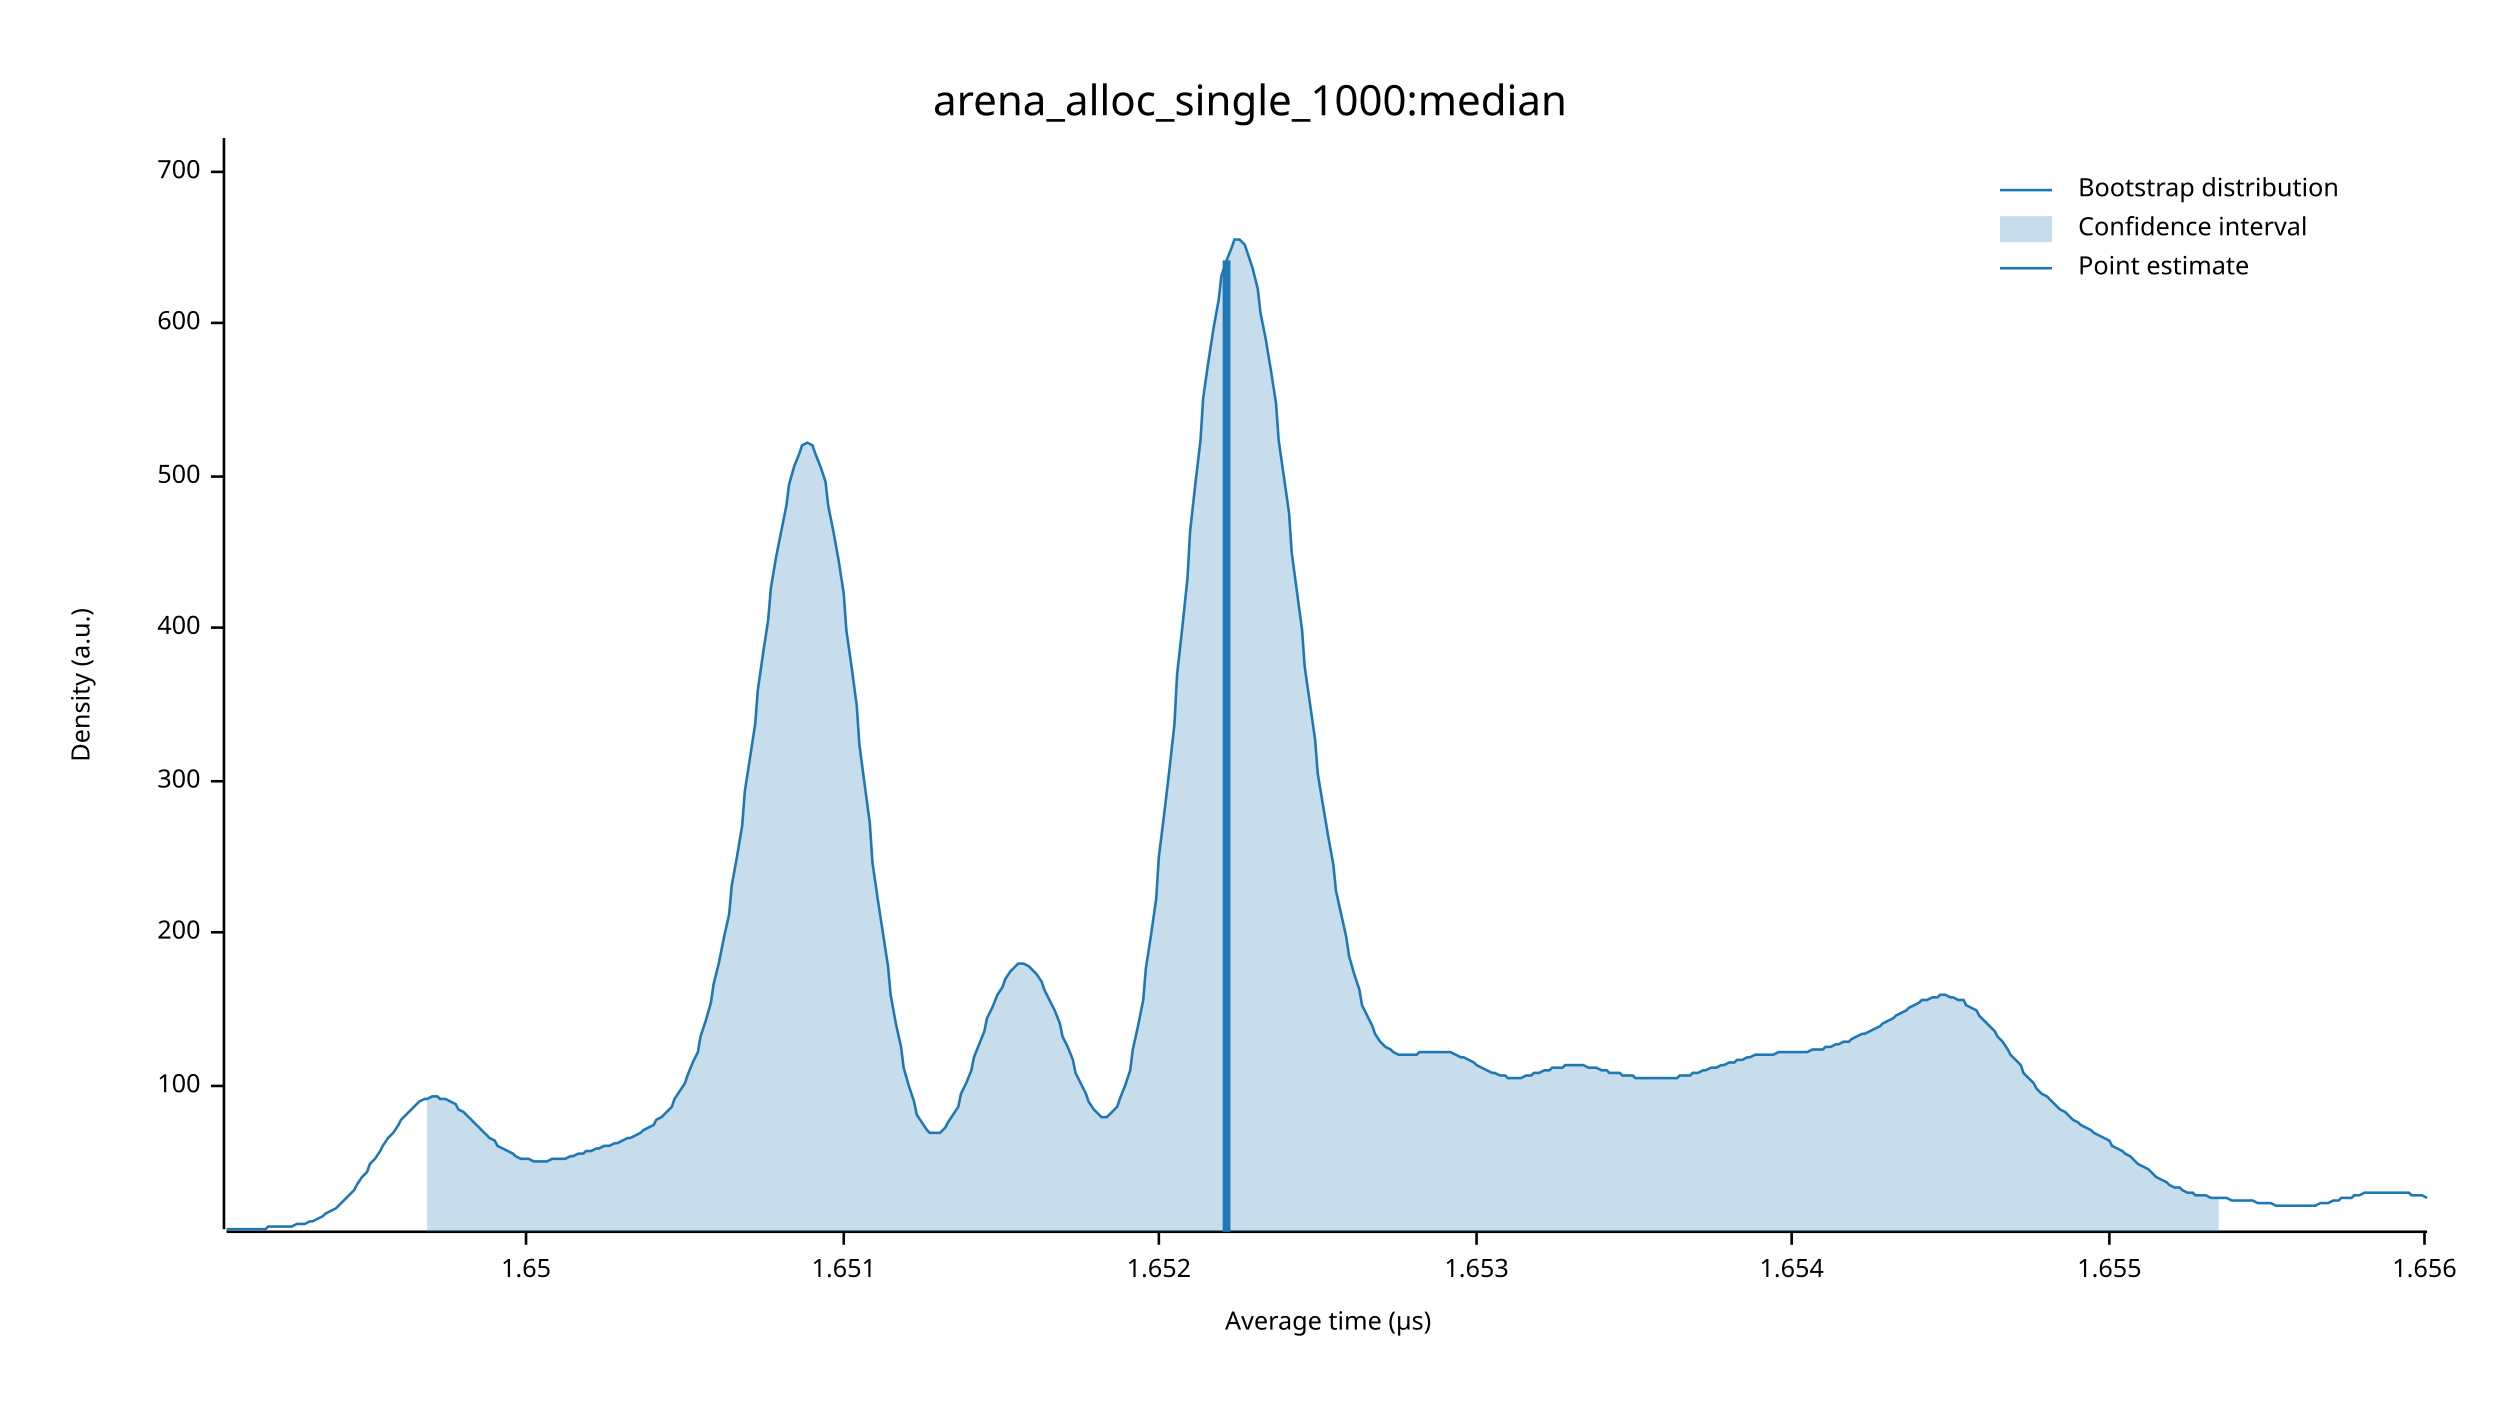
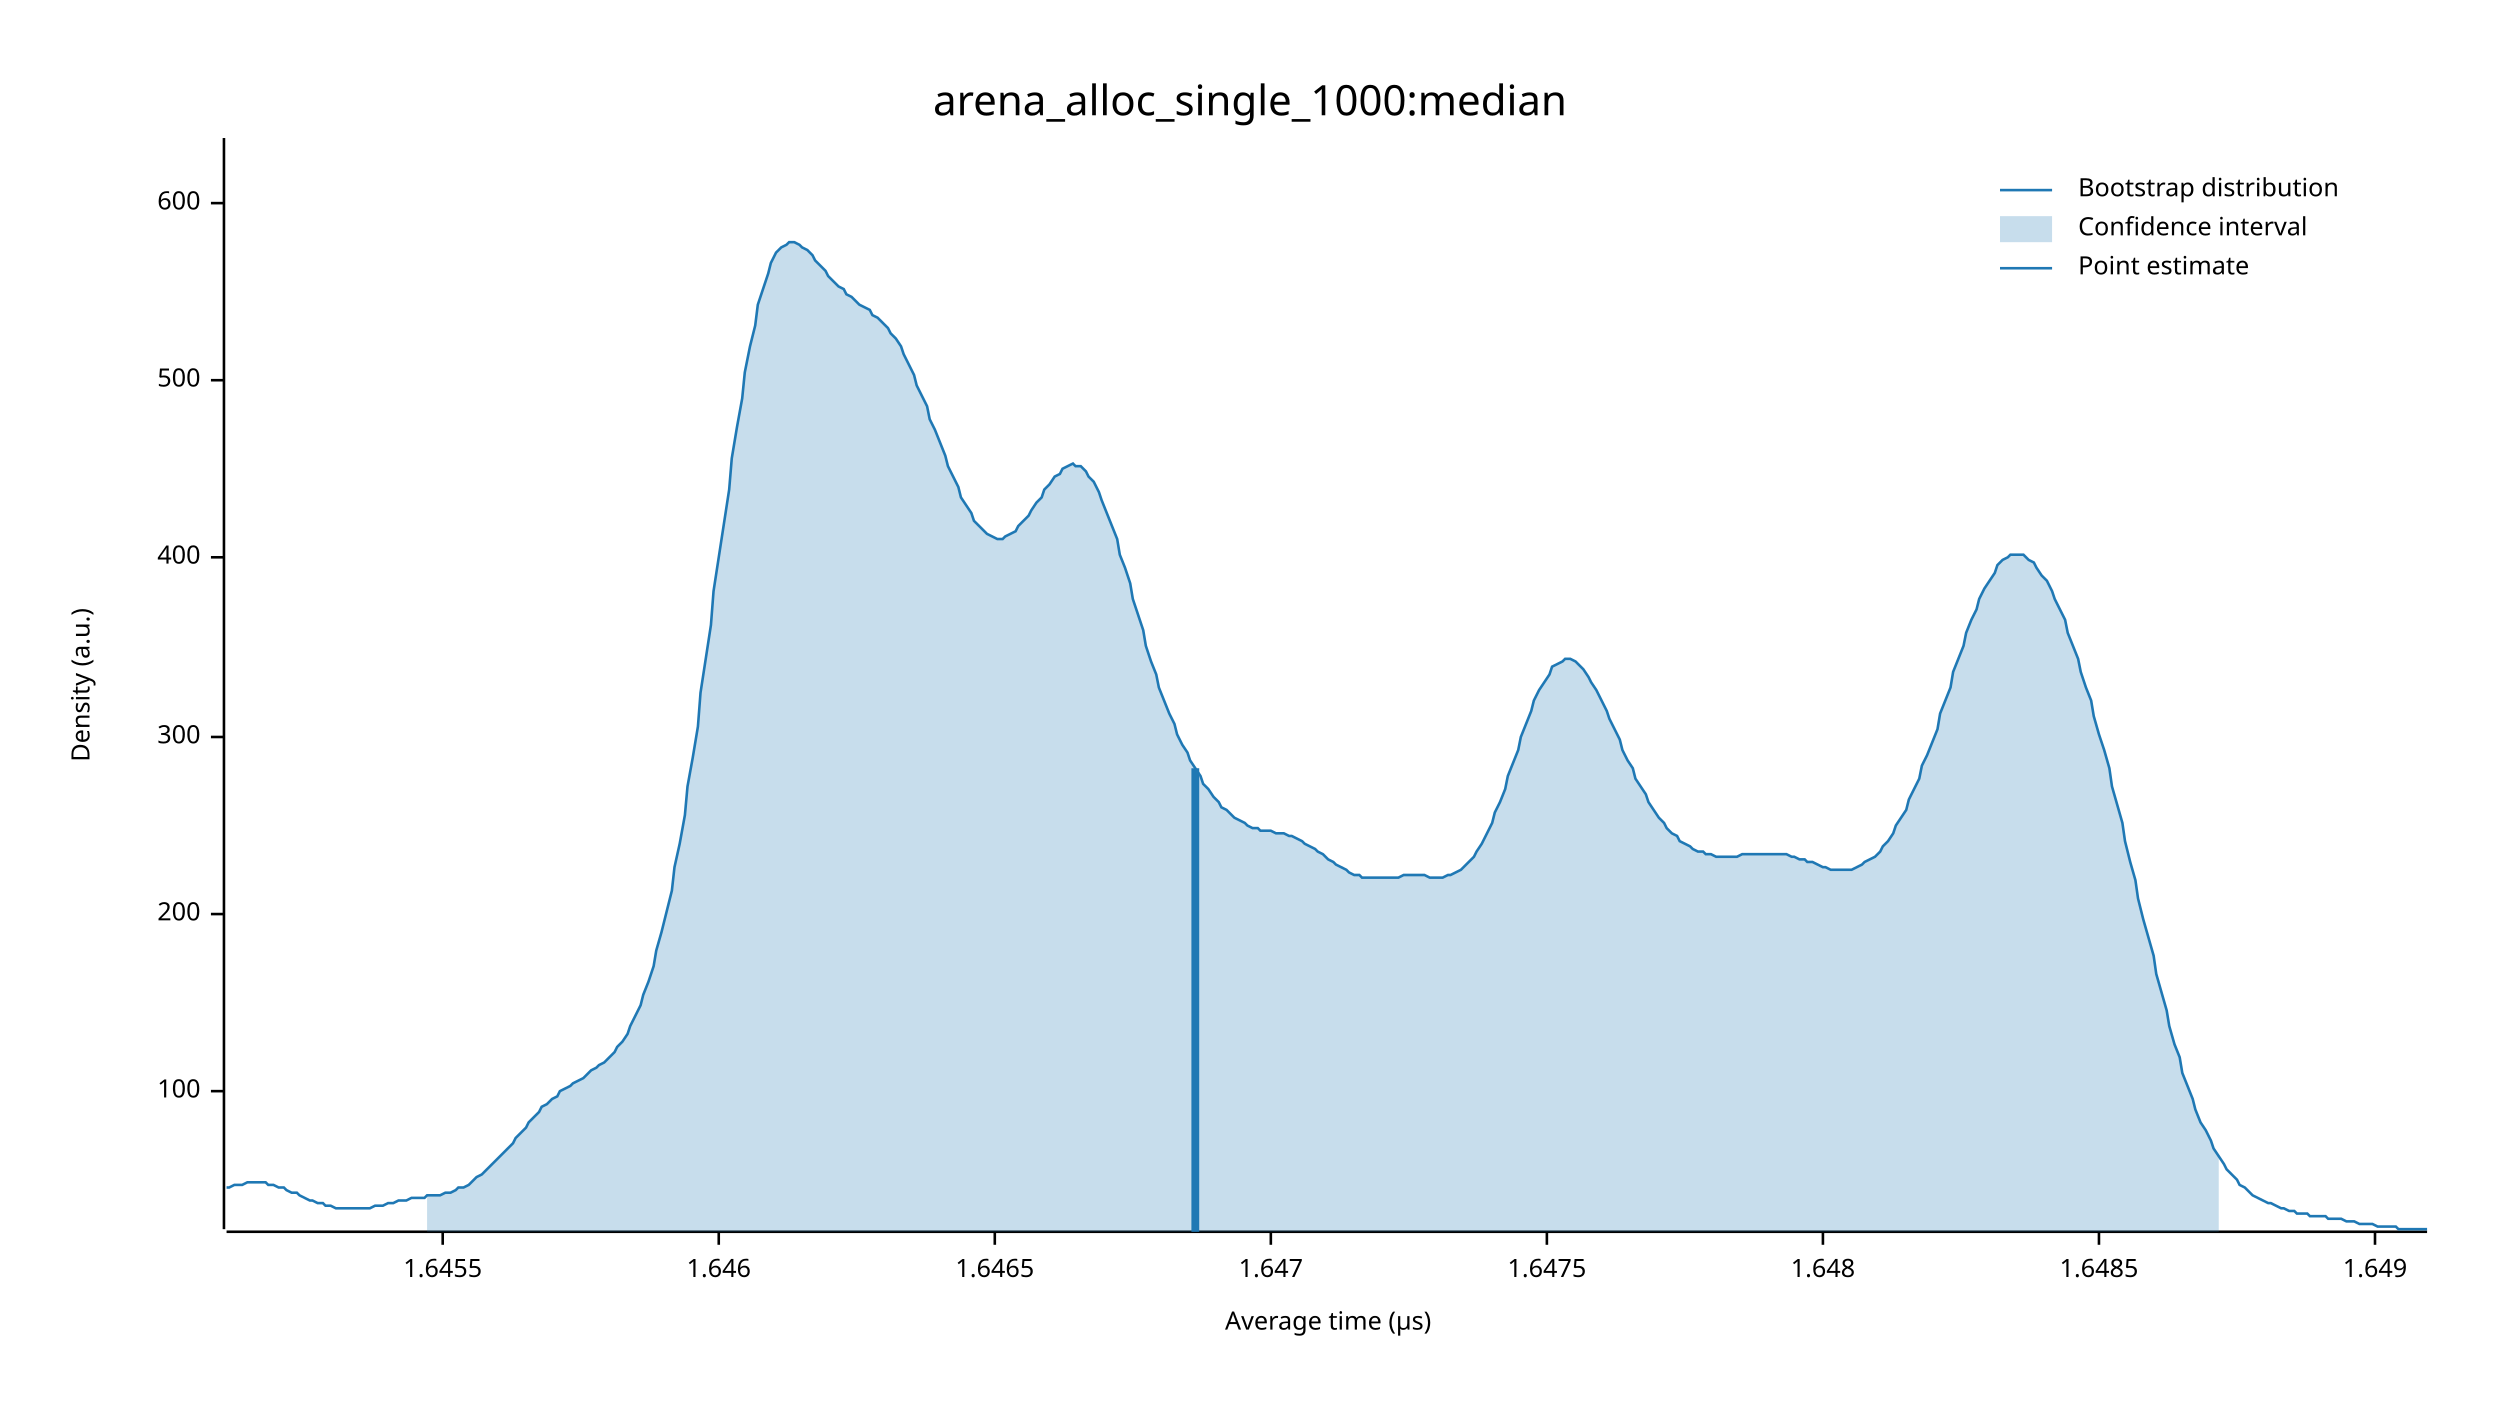
<svg xmlns="http://www.w3.org/2000/svg" width="960" height="540" viewBox="0 0 960 540">
  <text x="480" y="32" dy="0.76em" text-anchor="middle" font-family="sans-serif" font-size="16.129" opacity="1" fill="#000000">
arena_alloc_single_1000:median
</text>
  <text x="27" y="263" dy="0.76em" text-anchor="middle" font-family="sans-serif" font-size="9.677" opacity="1" fill="#000000" transform="rotate(270, 27, 263)">
Density (a.u.)
</text>
  <text x="510" y="513" dy="-0.5ex" text-anchor="middle" font-family="sans-serif" font-size="9.677" opacity="1" fill="#000000">
Average time (µs)
</text>
  <polyline fill="none" opacity="1" stroke="#000000" stroke-width="1" points="86,53 86,472 " />
-   <text x="77" y="417" dy="0.5ex" text-anchor="end" font-family="sans-serif" font-size="9.677" opacity="1" fill="#000000">
+   <text x="77" y="419" dy="0.5ex" text-anchor="end" font-family="sans-serif" font-size="9.677" opacity="1" fill="#000000">
100
</text>
-   <polyline fill="none" opacity="1" stroke="#000000" stroke-width="1" points="81,417 86,417 " />
-   <text x="77" y="358" dy="0.5ex" text-anchor="end" font-family="sans-serif" font-size="9.677" opacity="1" fill="#000000">
+   <polyline fill="none" opacity="1" stroke="#000000" stroke-width="1" points="81,419 86,419 " />
+   <text x="77" y="351" dy="0.5ex" text-anchor="end" font-family="sans-serif" font-size="9.677" opacity="1" fill="#000000">
200
</text>
-   <polyline fill="none" opacity="1" stroke="#000000" stroke-width="1" points="81,358 86,358 " />
-   <text x="77" y="300" dy="0.5ex" text-anchor="end" font-family="sans-serif" font-size="9.677" opacity="1" fill="#000000">
+   <polyline fill="none" opacity="1" stroke="#000000" stroke-width="1" points="81,351 86,351 " />
+   <text x="77" y="283" dy="0.5ex" text-anchor="end" font-family="sans-serif" font-size="9.677" opacity="1" fill="#000000">
300
</text>
-   <polyline fill="none" opacity="1" stroke="#000000" stroke-width="1" points="81,300 86,300 " />
-   <text x="77" y="241" dy="0.5ex" text-anchor="end" font-family="sans-serif" font-size="9.677" opacity="1" fill="#000000">
+   <polyline fill="none" opacity="1" stroke="#000000" stroke-width="1" points="81,283 86,283 " />
+   <text x="77" y="214" dy="0.5ex" text-anchor="end" font-family="sans-serif" font-size="9.677" opacity="1" fill="#000000">
400
</text>
-   <polyline fill="none" opacity="1" stroke="#000000" stroke-width="1" points="81,241 86,241 " />
-   <text x="77" y="183" dy="0.5ex" text-anchor="end" font-family="sans-serif" font-size="9.677" opacity="1" fill="#000000">
+   <polyline fill="none" opacity="1" stroke="#000000" stroke-width="1" points="81,214 86,214 " />
+   <text x="77" y="146" dy="0.5ex" text-anchor="end" font-family="sans-serif" font-size="9.677" opacity="1" fill="#000000">
500
</text>
-   <polyline fill="none" opacity="1" stroke="#000000" stroke-width="1" points="81,183 86,183 " />
-   <text x="77" y="124" dy="0.5ex" text-anchor="end" font-family="sans-serif" font-size="9.677" opacity="1" fill="#000000">
+   <polyline fill="none" opacity="1" stroke="#000000" stroke-width="1" points="81,146 86,146 " />
+   <text x="77" y="78" dy="0.5ex" text-anchor="end" font-family="sans-serif" font-size="9.677" opacity="1" fill="#000000">
600
</text>
-   <polyline fill="none" opacity="1" stroke="#000000" stroke-width="1" points="81,124 86,124 " />
-   <text x="77" y="66" dy="0.5ex" text-anchor="end" font-family="sans-serif" font-size="9.677" opacity="1" fill="#000000">
- 700
+   <polyline fill="none" opacity="1" stroke="#000000" stroke-width="1" points="81,78 86,78 " />
+   <polyline fill="none" opacity="1" stroke="#000000" stroke-width="1" points="87,473 932,473 " />
+   <text x="170" y="483" dy="0.76em" text-anchor="middle" font-family="sans-serif" font-size="9.677" opacity="1" fill="#000000">
+ 1.6455
</text>
-   <polyline fill="none" opacity="1" stroke="#000000" stroke-width="1" points="81,66 86,66 " />
-   <polyline fill="none" opacity="1" stroke="#000000" stroke-width="1" points="87,473 932,473 " />
-   <text x="202" y="483" dy="0.76em" text-anchor="middle" font-family="sans-serif" font-size="9.677" opacity="1" fill="#000000">
- 1.65
+   <polyline fill="none" opacity="1" stroke="#000000" stroke-width="1" points="170,473 170,478 " />
+   <text x="276" y="483" dy="0.76em" text-anchor="middle" font-family="sans-serif" font-size="9.677" opacity="1" fill="#000000">
+ 1.646
</text>
-   <polyline fill="none" opacity="1" stroke="#000000" stroke-width="1" points="202,473 202,478 " />
-   <text x="324" y="483" dy="0.76em" text-anchor="middle" font-family="sans-serif" font-size="9.677" opacity="1" fill="#000000">
- 1.651
+   <polyline fill="none" opacity="1" stroke="#000000" stroke-width="1" points="276,473 276,478 " />
+   <text x="382" y="483" dy="0.76em" text-anchor="middle" font-family="sans-serif" font-size="9.677" opacity="1" fill="#000000">
+ 1.6465
</text>
-   <polyline fill="none" opacity="1" stroke="#000000" stroke-width="1" points="324,473 324,478 " />
-   <text x="445" y="483" dy="0.76em" text-anchor="middle" font-family="sans-serif" font-size="9.677" opacity="1" fill="#000000">
- 1.652
+   <polyline fill="none" opacity="1" stroke="#000000" stroke-width="1" points="382,473 382,478 " />
+   <text x="488" y="483" dy="0.76em" text-anchor="middle" font-family="sans-serif" font-size="9.677" opacity="1" fill="#000000">
+ 1.647
</text>
-   <polyline fill="none" opacity="1" stroke="#000000" stroke-width="1" points="445,473 445,478 " />
-   <text x="567" y="483" dy="0.76em" text-anchor="middle" font-family="sans-serif" font-size="9.677" opacity="1" fill="#000000">
- 1.653
+   <polyline fill="none" opacity="1" stroke="#000000" stroke-width="1" points="488,473 488,478 " />
+   <text x="594" y="483" dy="0.76em" text-anchor="middle" font-family="sans-serif" font-size="9.677" opacity="1" fill="#000000">
+ 1.6475
</text>
-   <polyline fill="none" opacity="1" stroke="#000000" stroke-width="1" points="567,473 567,478 " />
-   <text x="688" y="483" dy="0.76em" text-anchor="middle" font-family="sans-serif" font-size="9.677" opacity="1" fill="#000000">
- 1.654
+   <polyline fill="none" opacity="1" stroke="#000000" stroke-width="1" points="594,473 594,478 " />
+   <text x="700" y="483" dy="0.76em" text-anchor="middle" font-family="sans-serif" font-size="9.677" opacity="1" fill="#000000">
+ 1.648
</text>
-   <polyline fill="none" opacity="1" stroke="#000000" stroke-width="1" points="688,473 688,478 " />
-   <text x="810" y="483" dy="0.76em" text-anchor="middle" font-family="sans-serif" font-size="9.677" opacity="1" fill="#000000">
- 1.655
+   <polyline fill="none" opacity="1" stroke="#000000" stroke-width="1" points="700,473 700,478 " />
+   <text x="806" y="483" dy="0.76em" text-anchor="middle" font-family="sans-serif" font-size="9.677" opacity="1" fill="#000000">
+ 1.6485
</text>
-   <polyline fill="none" opacity="1" stroke="#000000" stroke-width="1" points="810,473 810,478 " />
-   <text x="931" y="483" dy="0.76em" text-anchor="middle" font-family="sans-serif" font-size="9.677" opacity="1" fill="#000000">
- 1.656
+   <polyline fill="none" opacity="1" stroke="#000000" stroke-width="1" points="806,473 806,478 " />
+   <text x="912" y="483" dy="0.76em" text-anchor="middle" font-family="sans-serif" font-size="9.677" opacity="1" fill="#000000">
+ 1.649
</text>
-   <polyline fill="none" opacity="1" stroke="#000000" stroke-width="1" points="931,473 931,478 " />
-   <polyline fill="none" opacity="1" stroke="#1F78B4" stroke-width="1" points="87,472 88,472 90,472 92,472 93,472 95,472 97,472 98,472 100,472 102,472 103,471 105,471 107,471 109,471 110,471 112,471 114,470 115,470 117,470 119,469 120,469 122,468 124,467 125,466 127,465 129,464 131,462 132,461 134,459 136,457 137,455 139,452 141,450 142,447 144,445 146,442 147,440 149,437 151,435 153,432 154,430 156,428 158,426 159,425 161,423 163,422 164,422 166,421 168,421 169,422 171,422 173,423 175,424 176,426 178,427 180,429 181,430 183,432 185,434 186,435 188,437 190,438 191,440 193,441 195,442 197,443 198,444 200,445 202,445 203,445 205,446 207,446 208,446 210,446 212,445 214,445 215,445 217,445 219,444 220,444 222,443 224,443 225,442 227,442 229,441 230,441 232,440 234,440 236,439 237,439 239,438 241,437 242,437 244,436 246,435 247,434 249,433 251,432 252,430 254,429 256,427 258,425 259,422 261,419 263,416 264,413 266,408 268,404 269,398 271,392 273,385 274,378 276,370 278,360 280,351 281,340 283,329 285,317 286,304 288,291 290,278 291,265 293,251 295,238 296,226 298,214 300,204 302,194 303,186 305,179 307,174 308,171 310,170 312,171 313,174 315,179 317,185 318,194 320,204 322,215 324,228 325,242 327,256 329,271 330,286 332,301 334,316 335,331 337,345 339,358 341,371 342,382 344,393 346,402 347,410 349,417 351,423 352,428 354,431 356,434 357,435 359,435 361,435 363,433 364,431 366,428 368,425 369,420 371,416 373,411 374,406 376,401 378,396 379,391 381,387 383,382 385,379 386,376 388,373 390,371 391,370 393,370 395,371 396,372 398,374 400,377 401,380 403,384 405,388 407,393 408,398 410,402 412,407 413,412 415,416 417,420 418,423 420,426 422,428 423,429 425,429 427,427 429,425 430,422 432,417 434,411 435,403 437,394 439,384 440,372 442,359 444,345 445,329 447,313 449,296 451,278 452,259 454,241 456,222 457,204 459,186 461,169 462,153 464,139 466,126 468,115 469,106 471,100 473,95 474,92 476,92 478,94 479,97 481,103 483,111 484,120 486,130 488,142 490,155 491,169 493,183 495,197 496,212 498,227 500,242 501,256 503,270 505,284 506,297 508,309 510,321 512,332 513,342 515,351 517,360 518,367 520,374 522,380 523,386 525,390 527,394 528,397 530,400 532,402 534,403 535,404 537,405 539,405 540,405 542,405 544,405 545,404 547,404 549,404 550,404 552,404 554,404 556,404 557,404 559,405 561,406 562,406 564,407 566,408 567,409 569,410 571,411 573,412 574,412 576,413 578,413 579,414 581,414 583,414 584,414 586,413 588,413 589,412 591,412 593,411 595,411 596,410 598,410 600,410 601,409 603,409 605,409 606,409 608,409 610,410 611,410 613,410 615,411 617,411 618,412 620,412 622,412 623,413 625,413 627,413 628,414 630,414 632,414 633,414 635,414 637,414 639,414 640,414 642,414 644,414 645,413 647,413 649,413 650,412 652,412 654,411 655,411 657,410 659,410 661,409 662,409 664,408 666,408 667,407 669,407 671,406 672,406 674,405 676,405 677,405 679,405 681,405 683,404 684,404 686,404 688,404 689,404 691,404 693,404 694,404 696,403 698,403 700,403 701,402 703,402 705,401 706,401 708,400 710,400 711,399 713,398 715,397 716,397 718,396 720,395 722,394 723,393 725,392 727,391 728,390 730,389 732,388 733,387 735,386 737,385 738,384 740,384 742,383 744,383 745,382 747,382 749,383 750,383 752,384 754,384 755,386 757,387 759,388 760,390 762,392 764,394 766,396 767,398 769,400 771,403 772,405 774,407 776,409 777,412 779,414 781,416 782,418 784,420 786,421 788,423 789,424 791,426 793,427 794,428 796,430 798,431 799,432 801,433 803,434 804,435 806,436 808,437 810,438 811,440 813,441 815,442 816,443 818,444 820,446 821,447 823,448 825,449 827,451 828,452 830,453 832,454 833,455 835,456 837,456 838,457 840,458 842,458 843,459 845,459 847,459 849,460 850,460 852,460 854,460 855,460 857,461 859,461 860,461 862,461 864,461 865,461 867,462 869,462 871,462 872,462 874,463 876,463 877,463 879,463 881,463 882,463 884,463 886,463 887,463 889,463 891,462 893,462 894,462 896,461 898,461 899,460 901,460 903,460 904,459 906,459 908,458 909,458 911,458 913,458 915,458 916,458 918,458 920,458 921,458 923,458 925,458 926,459 928,459 930,459 932,460 " />
-   <polygon opacity="0.25" fill="#1F78B4" points="164,422 166,421 168,421 169,422 171,422 173,423 175,424 176,426 178,427 180,429 181,430 183,432 185,434 186,435 188,437 190,438 191,440 193,441 195,442 197,443 198,444 200,445 202,445 203,445 205,446 207,446 208,446 210,446 212,445 214,445 215,445 217,445 219,444 220,444 222,443 224,443 225,442 227,442 229,441 230,441 232,440 234,440 236,439 237,439 239,438 241,437 242,437 244,436 246,435 247,434 249,433 251,432 252,430 254,429 256,427 258,425 259,422 261,419 263,416 264,413 266,408 268,404 269,398 271,392 273,385 274,378 276,370 278,360 280,351 281,340 283,329 285,317 286,304 288,291 290,278 291,265 293,251 295,238 296,226 298,214 300,204 302,194 303,186 305,179 307,174 308,171 310,170 312,171 313,174 315,179 317,185 318,194 320,204 322,215 324,228 325,242 327,256 329,271 330,286 332,301 334,316 335,331 337,345 339,358 341,371 342,382 344,393 346,402 347,410 349,417 351,423 352,428 354,431 356,434 357,435 359,435 361,435 363,433 364,431 366,428 368,425 369,420 371,416 373,411 374,406 376,401 378,396 379,391 381,387 383,382 385,379 386,376 388,373 390,371 391,370 393,370 395,371 396,372 398,374 400,377 401,380 403,384 405,388 407,393 408,398 410,402 412,407 413,412 415,416 417,420 418,423 420,426 422,428 423,429 425,429 427,427 429,425 430,422 432,417 434,411 435,403 437,394 439,384 440,372 442,359 444,345 445,329 447,313 449,296 451,278 452,259 454,241 456,222 457,204 459,186 461,169 462,153 464,139 466,126 468,115 469,106 471,100 473,95 474,92 476,92 478,94 479,97 481,103 483,111 484,120 486,130 488,142 490,155 491,169 493,183 495,197 496,212 498,227 500,242 501,256 503,270 505,284 506,297 508,309 510,321 512,332 513,342 515,351 517,360 518,367 520,374 522,380 523,386 525,390 527,394 528,397 530,400 532,402 534,403 535,404 537,405 539,405 540,405 542,405 544,405 545,404 547,404 549,404 550,404 552,404 554,404 556,404 557,404 559,405 561,406 562,406 564,407 566,408 567,409 569,410 571,411 573,412 574,412 576,413 578,413 579,414 581,414 583,414 584,414 586,413 588,413 589,412 591,412 593,411 595,411 596,410 598,410 600,410 601,409 603,409 605,409 606,409 608,409 610,410 611,410 613,410 615,411 617,411 618,412 620,412 622,412 623,413 625,413 627,413 628,414 630,414 632,414 633,414 635,414 637,414 639,414 640,414 642,414 644,414 645,413 647,413 649,413 650,412 652,412 654,411 655,411 657,410 659,410 661,409 662,409 664,408 666,408 667,407 669,407 671,406 672,406 674,405 676,405 677,405 679,405 681,405 683,404 684,404 686,404 688,404 689,404 691,404 693,404 694,404 696,403 698,403 700,403 701,402 703,402 705,401 706,401 708,400 710,400 711,399 713,398 715,397 716,397 718,396 720,395 722,394 723,393 725,392 727,391 728,390 730,389 732,388 733,387 735,386 737,385 738,384 740,384 742,383 744,383 745,382 747,382 749,383 750,383 752,384 754,384 755,386 757,387 759,388 760,390 762,392 764,394 766,396 767,398 769,400 771,403 772,405 774,407 776,409 777,412 779,414 781,416 782,418 784,420 786,421 788,423 789,424 791,426 793,427 794,428 796,430 798,431 799,432 801,433 803,434 804,435 806,436 808,437 810,438 811,440 813,441 815,442 816,443 818,444 820,446 821,447 823,448 825,449 827,451 828,452 830,453 832,454 833,455 835,456 837,456 838,457 840,458 842,458 843,459 845,459 847,459 849,460 850,460 852,460 852,473 164,473 " />
-   <polyline fill="none" opacity="1" stroke="#1F78B4" stroke-width="3" points="471,473 471,100 " />
+   <polyline fill="none" opacity="1" stroke="#000000" stroke-width="1" points="912,473 912,478 " />
+   <polyline fill="none" opacity="1" stroke="#1F78B4" stroke-width="1" points="87,456 88,456 90,455 92,455 93,455 95,454 97,454 98,454 100,454 102,454 103,455 105,455 107,456 109,456 110,457 112,458 114,458 115,459 117,460 119,461 120,461 122,462 124,462 125,463 127,463 129,464 131,464 132,464 134,464 136,464 137,464 139,464 141,464 142,464 144,463 146,463 147,463 149,462 151,462 153,461 154,461 156,461 158,460 159,460 161,460 163,460 164,459 166,459 168,459 169,459 171,458 173,458 175,457 176,456 178,456 180,455 181,454 183,452 185,451 186,450 188,448 190,446 191,445 193,443 195,441 197,439 198,437 200,435 202,433 203,431 205,429 207,427 208,425 210,424 212,422 214,421 215,419 217,418 219,417 220,416 222,415 224,414 225,413 227,411 229,410 230,409 232,408 234,406 236,404 237,402 239,400 241,397 242,394 244,390 246,386 247,382 249,377 251,371 252,365 254,358 256,350 258,342 259,333 261,324 263,313 264,302 266,291 268,279 269,266 271,253 273,240 274,227 276,214 278,201 280,188 281,176 283,164 285,153 286,143 288,133 290,125 291,117 293,111 295,105 296,101 298,97 300,95 302,94 303,93 305,93 307,94 308,95 310,96 312,98 313,100 315,102 317,104 318,106 320,108 322,110 324,111 325,113 327,114 329,116 330,117 332,118 334,119 335,121 337,122 339,124 341,126 342,128 344,130 346,133 347,136 349,140 351,144 352,148 354,152 356,156 357,161 359,165 361,170 363,175 364,179 366,183 368,187 369,191 371,194 373,197 374,200 376,202 378,204 379,205 381,206 383,207 385,207 386,206 388,205 390,204 391,202 393,200 395,198 396,196 398,193 400,191 401,188 403,186 405,183 407,182 408,180 410,179 412,178 413,179 415,179 417,181 418,183 420,185 422,189 423,192 425,197 427,202 429,207 430,213 432,218 434,224 435,230 437,236 439,242 440,248 442,254 444,259 445,264 447,269 449,274 451,278 452,282 454,286 456,289 457,292 459,295 461,298 462,301 464,303 466,306 468,308 469,310 471,311 473,313 474,314 476,315 478,316 479,317 481,318 483,318 484,319 486,319 488,319 490,320 491,320 493,320 495,321 496,321 498,322 500,323 501,324 503,325 505,326 506,327 508,328 510,330 512,331 513,332 515,333 517,334 518,335 520,336 522,336 523,337 525,337 527,337 528,337 530,337 532,337 534,337 535,337 537,337 539,336 540,336 542,336 544,336 545,336 547,336 549,337 550,337 552,337 554,337 556,336 557,336 559,335 561,334 562,333 564,331 566,329 567,327 569,324 571,320 573,316 574,312 576,308 578,303 579,298 581,293 583,288 584,283 586,278 588,273 589,269 591,265 593,262 595,259 596,256 598,255 600,254 601,253 603,253 605,254 606,255 608,257 610,260 611,262 613,265 615,269 617,273 618,276 620,280 622,284 623,288 625,292 627,295 628,299 630,302 632,305 633,308 635,311 637,314 639,316 640,318 642,320 644,321 645,323 647,324 649,325 650,326 652,327 654,327 655,328 657,328 659,329 661,329 662,329 664,329 666,329 667,329 669,328 671,328 672,328 674,328 676,328 677,328 679,328 681,328 683,328 684,328 686,328 688,329 689,329 691,330 693,330 694,331 696,331 698,332 700,333 701,333 703,334 705,334 706,334 708,334 710,334 711,334 713,333 715,332 716,331 718,330 720,329 722,327 723,325 725,323 727,320 728,317 730,314 732,311 733,307 735,303 737,299 738,294 740,290 742,285 744,280 745,274 747,269 749,264 750,258 752,253 754,248 755,243 757,238 759,234 760,230 762,226 764,223 766,220 767,217 769,215 771,214 772,213 774,213 776,213 777,213 779,215 781,216 782,218 784,221 786,223 788,227 789,230 791,234 793,238 794,243 796,248 798,253 799,258 801,264 803,269 804,275 806,282 808,288 810,295 811,302 813,309 815,316 816,323 818,331 820,338 821,345 823,353 825,360 827,367 828,374 830,381 832,388 833,394 835,401 837,406 838,412 840,417 842,422 843,426 845,431 847,434 849,438 850,441 852,444 854,447 855,449 857,451 859,453 860,455 862,456 864,458 865,459 867,460 869,461 871,462 872,462 874,463 876,464 877,464 879,465 881,465 882,466 884,466 886,466 887,467 889,467 891,467 893,467 894,468 896,468 898,468 899,468 901,469 903,469 904,469 906,470 908,470 909,470 911,470 913,471 915,471 916,471 918,471 920,471 921,472 923,472 925,472 926,472 928,472 930,472 932,472 " />
+   <polygon opacity="0.25" fill="#1F78B4" points="164,459 166,459 168,459 169,459 171,458 173,458 175,457 176,456 178,456 180,455 181,454 183,452 185,451 186,450 188,448 190,446 191,445 193,443 195,441 197,439 198,437 200,435 202,433 203,431 205,429 207,427 208,425 210,424 212,422 214,421 215,419 217,418 219,417 220,416 222,415 224,414 225,413 227,411 229,410 230,409 232,408 234,406 236,404 237,402 239,400 241,397 242,394 244,390 246,386 247,382 249,377 251,371 252,365 254,358 256,350 258,342 259,333 261,324 263,313 264,302 266,291 268,279 269,266 271,253 273,240 274,227 276,214 278,201 280,188 281,176 283,164 285,153 286,143 288,133 290,125 291,117 293,111 295,105 296,101 298,97 300,95 302,94 303,93 305,93 307,94 308,95 310,96 312,98 313,100 315,102 317,104 318,106 320,108 322,110 324,111 325,113 327,114 329,116 330,117 332,118 334,119 335,121 337,122 339,124 341,126 342,128 344,130 346,133 347,136 349,140 351,144 352,148 354,152 356,156 357,161 359,165 361,170 363,175 364,179 366,183 368,187 369,191 371,194 373,197 374,200 376,202 378,204 379,205 381,206 383,207 385,207 386,206 388,205 390,204 391,202 393,200 395,198 396,196 398,193 400,191 401,188 403,186 405,183 407,182 408,180 410,179 412,178 413,179 415,179 417,181 418,183 420,185 422,189 423,192 425,197 427,202 429,207 430,213 432,218 434,224 435,230 437,236 439,242 440,248 442,254 444,259 445,264 447,269 449,274 451,278 452,282 454,286 456,289 457,292 459,295 461,298 462,301 464,303 466,306 468,308 469,310 471,311 473,313 474,314 476,315 478,316 479,317 481,318 483,318 484,319 486,319 488,319 490,320 491,320 493,320 495,321 496,321 498,322 500,323 501,324 503,325 505,326 506,327 508,328 510,330 512,331 513,332 515,333 517,334 518,335 520,336 522,336 523,337 525,337 527,337 528,337 530,337 532,337 534,337 535,337 537,337 539,336 540,336 542,336 544,336 545,336 547,336 549,337 550,337 552,337 554,337 556,336 557,336 559,335 561,334 562,333 564,331 566,329 567,327 569,324 571,320 573,316 574,312 576,308 578,303 579,298 581,293 583,288 584,283 586,278 588,273 589,269 591,265 593,262 595,259 596,256 598,255 600,254 601,253 603,253 605,254 606,255 608,257 610,260 611,262 613,265 615,269 617,273 618,276 620,280 622,284 623,288 625,292 627,295 628,299 630,302 632,305 633,308 635,311 637,314 639,316 640,318 642,320 644,321 645,323 647,324 649,325 650,326 652,327 654,327 655,328 657,328 659,329 661,329 662,329 664,329 666,329 667,329 669,328 671,328 672,328 674,328 676,328 677,328 679,328 681,328 683,328 684,328 686,328 688,329 689,329 691,330 693,330 694,331 696,331 698,332 700,333 701,333 703,334 705,334 706,334 708,334 710,334 711,334 713,333 715,332 716,331 718,330 720,329 722,327 723,325 725,323 727,320 728,317 730,314 732,311 733,307 735,303 737,299 738,294 740,290 742,285 744,280 745,274 747,269 749,264 750,258 752,253 754,248 755,243 757,238 759,234 760,230 762,226 764,223 766,220 767,217 769,215 771,214 772,213 774,213 776,213 777,213 779,215 781,216 782,218 784,221 786,223 788,227 789,230 791,234 793,238 794,243 796,248 798,253 799,258 801,264 803,269 804,275 806,282 808,288 810,295 811,302 813,309 815,316 816,323 818,331 820,338 821,345 823,353 825,360 827,367 828,374 830,381 832,388 833,394 835,401 837,406 838,412 840,417 842,422 843,426 845,431 847,434 849,438 850,441 852,444 852,473 164,473 " />
+   <polyline fill="none" opacity="1" stroke="#1F78B4" stroke-width="3" points="459,473 459,295 " />
  <text x="798" y="68" dy="0.76em" text-anchor="start" font-family="sans-serif" font-size="9.677" opacity="1" fill="#000000">
Bootstrap distribution
</text>
  <text x="798" y="83" dy="0.76em" text-anchor="start" font-family="sans-serif" font-size="9.677" opacity="1" fill="#000000">
Confidence interval
</text>
  <text x="798" y="98" dy="0.76em" text-anchor="start" font-family="sans-serif" font-size="9.677" opacity="1" fill="#000000">
Point estimate
</text>
  <polyline fill="none" opacity="1" stroke="#1F78B4" stroke-width="1" points="768,73 788,73 " />
  <rect x="768" y="83" width="20" height="10" opacity="0.25" fill="#1F78B4" stroke="none" />
  <polyline fill="none" opacity="1" stroke="#1F78B4" stroke-width="1" points="768,103 788,103 " />
</svg>
